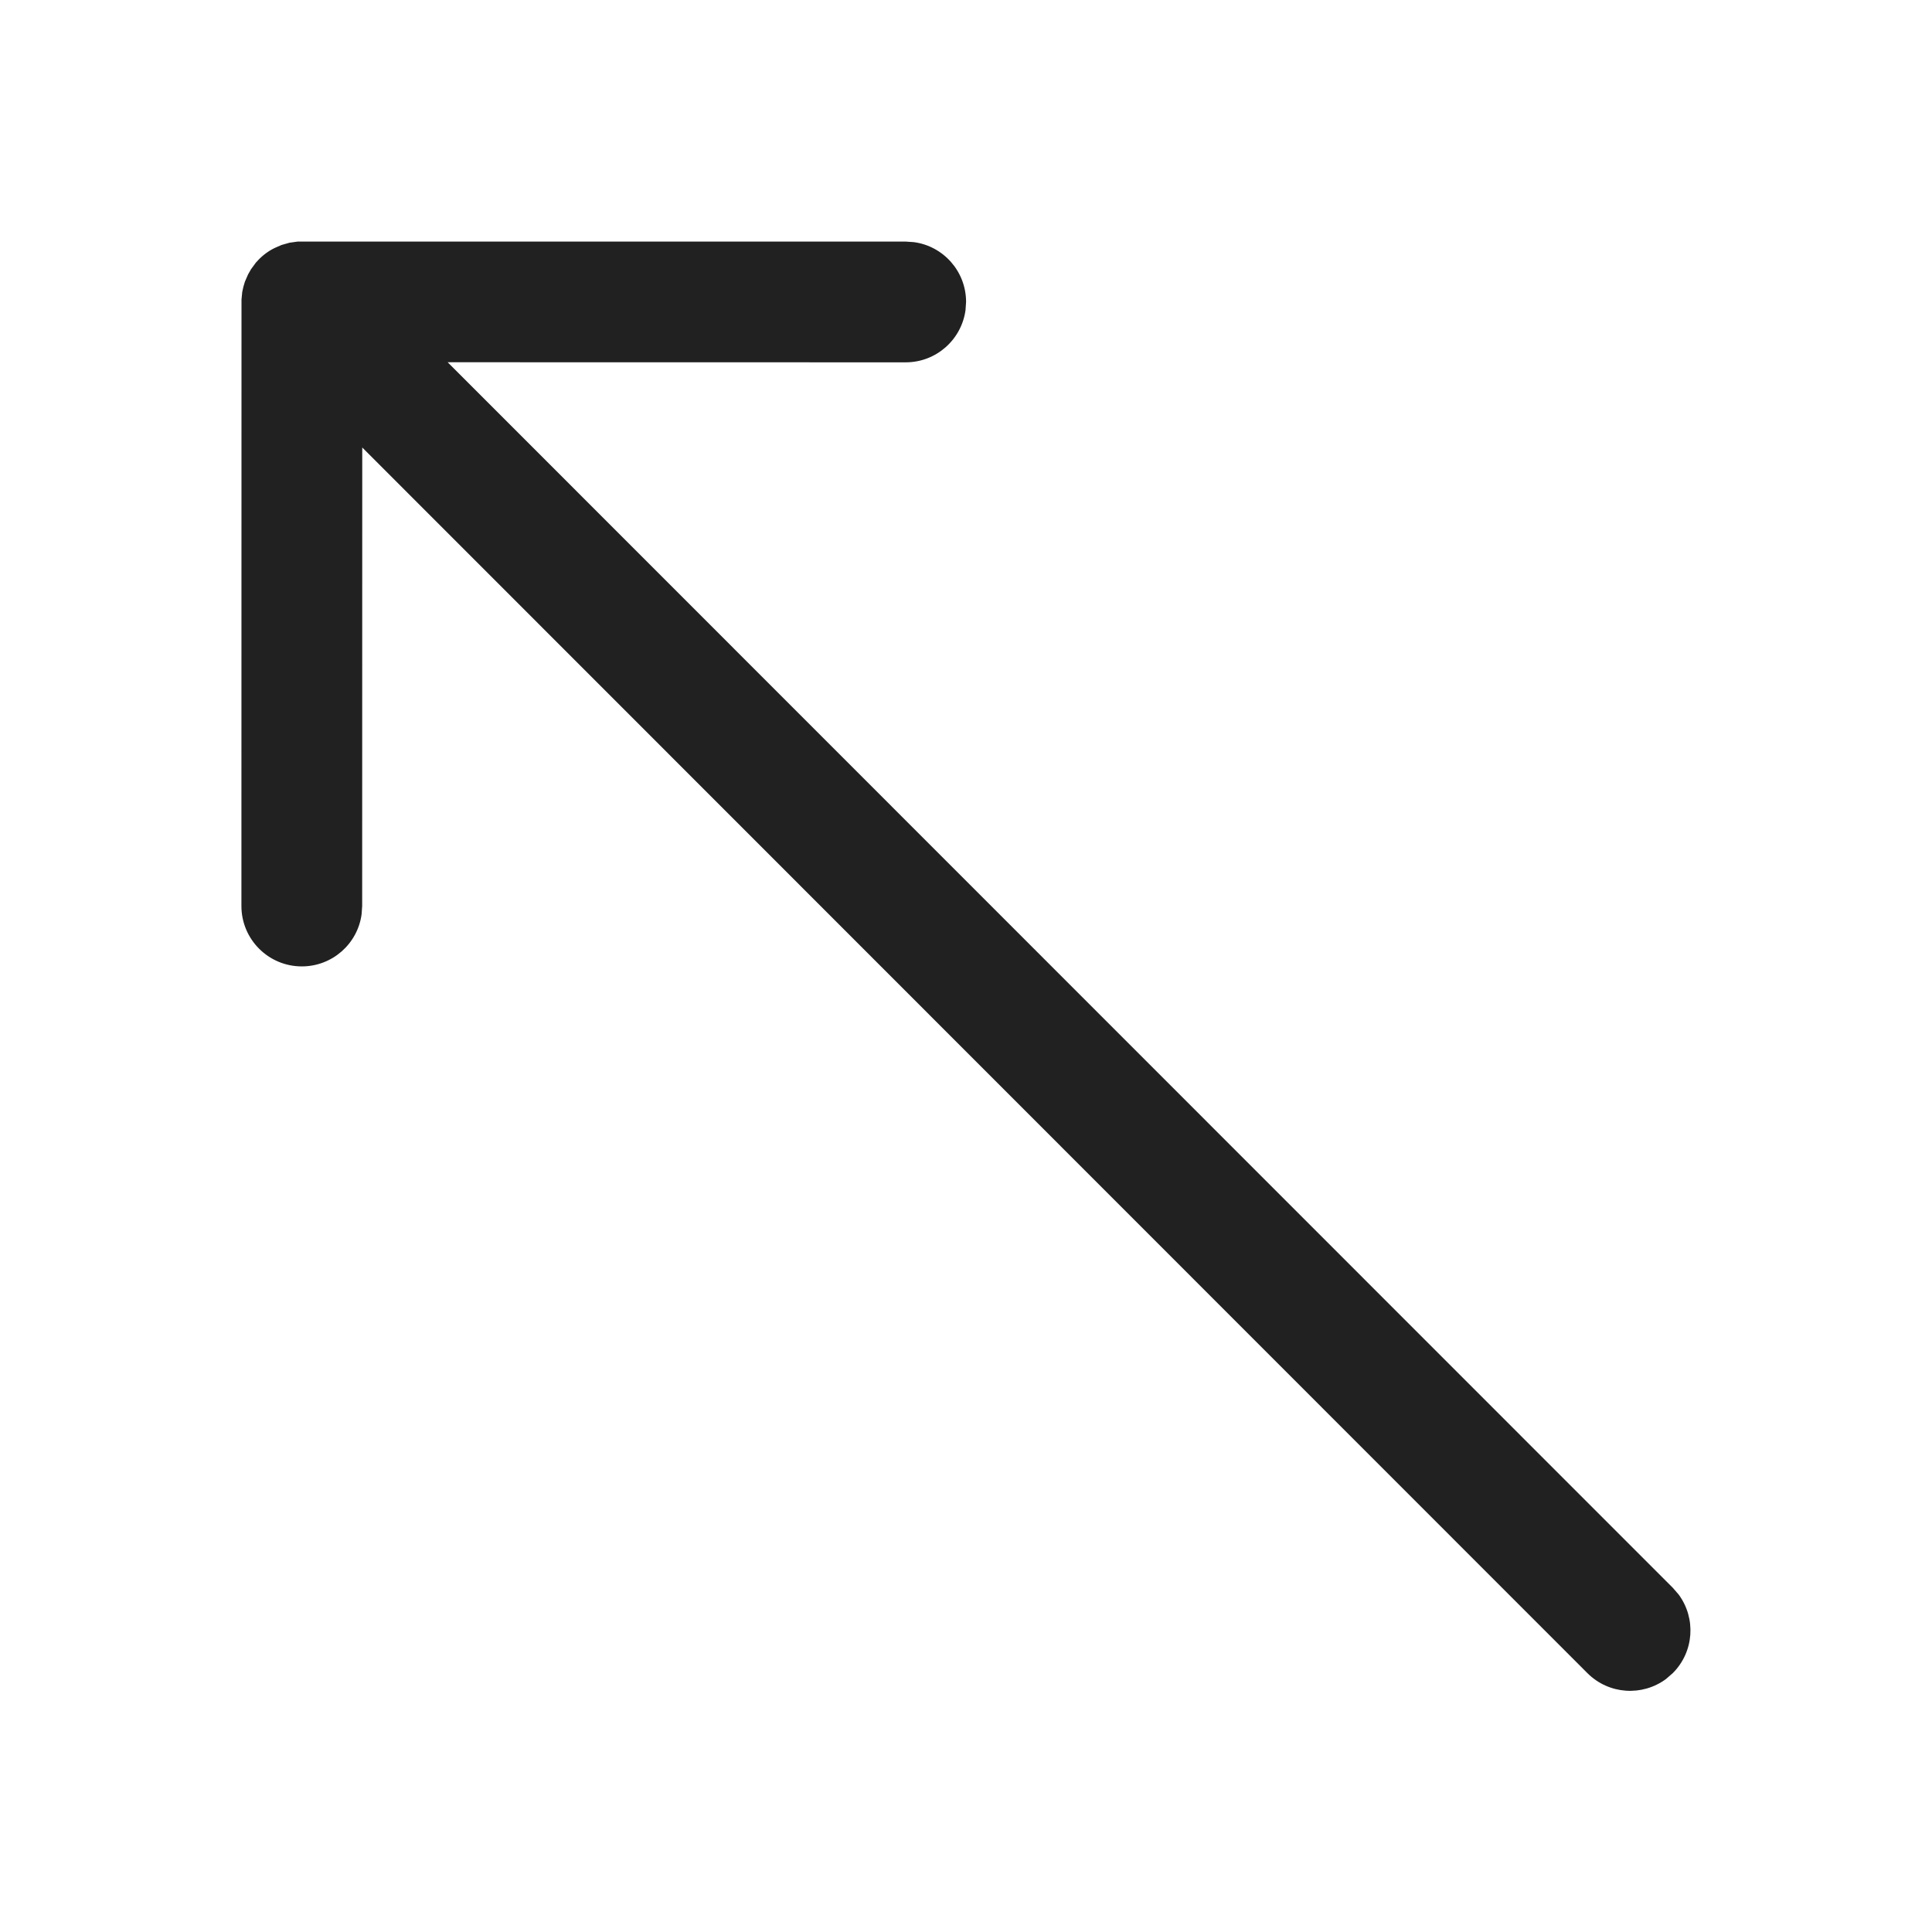
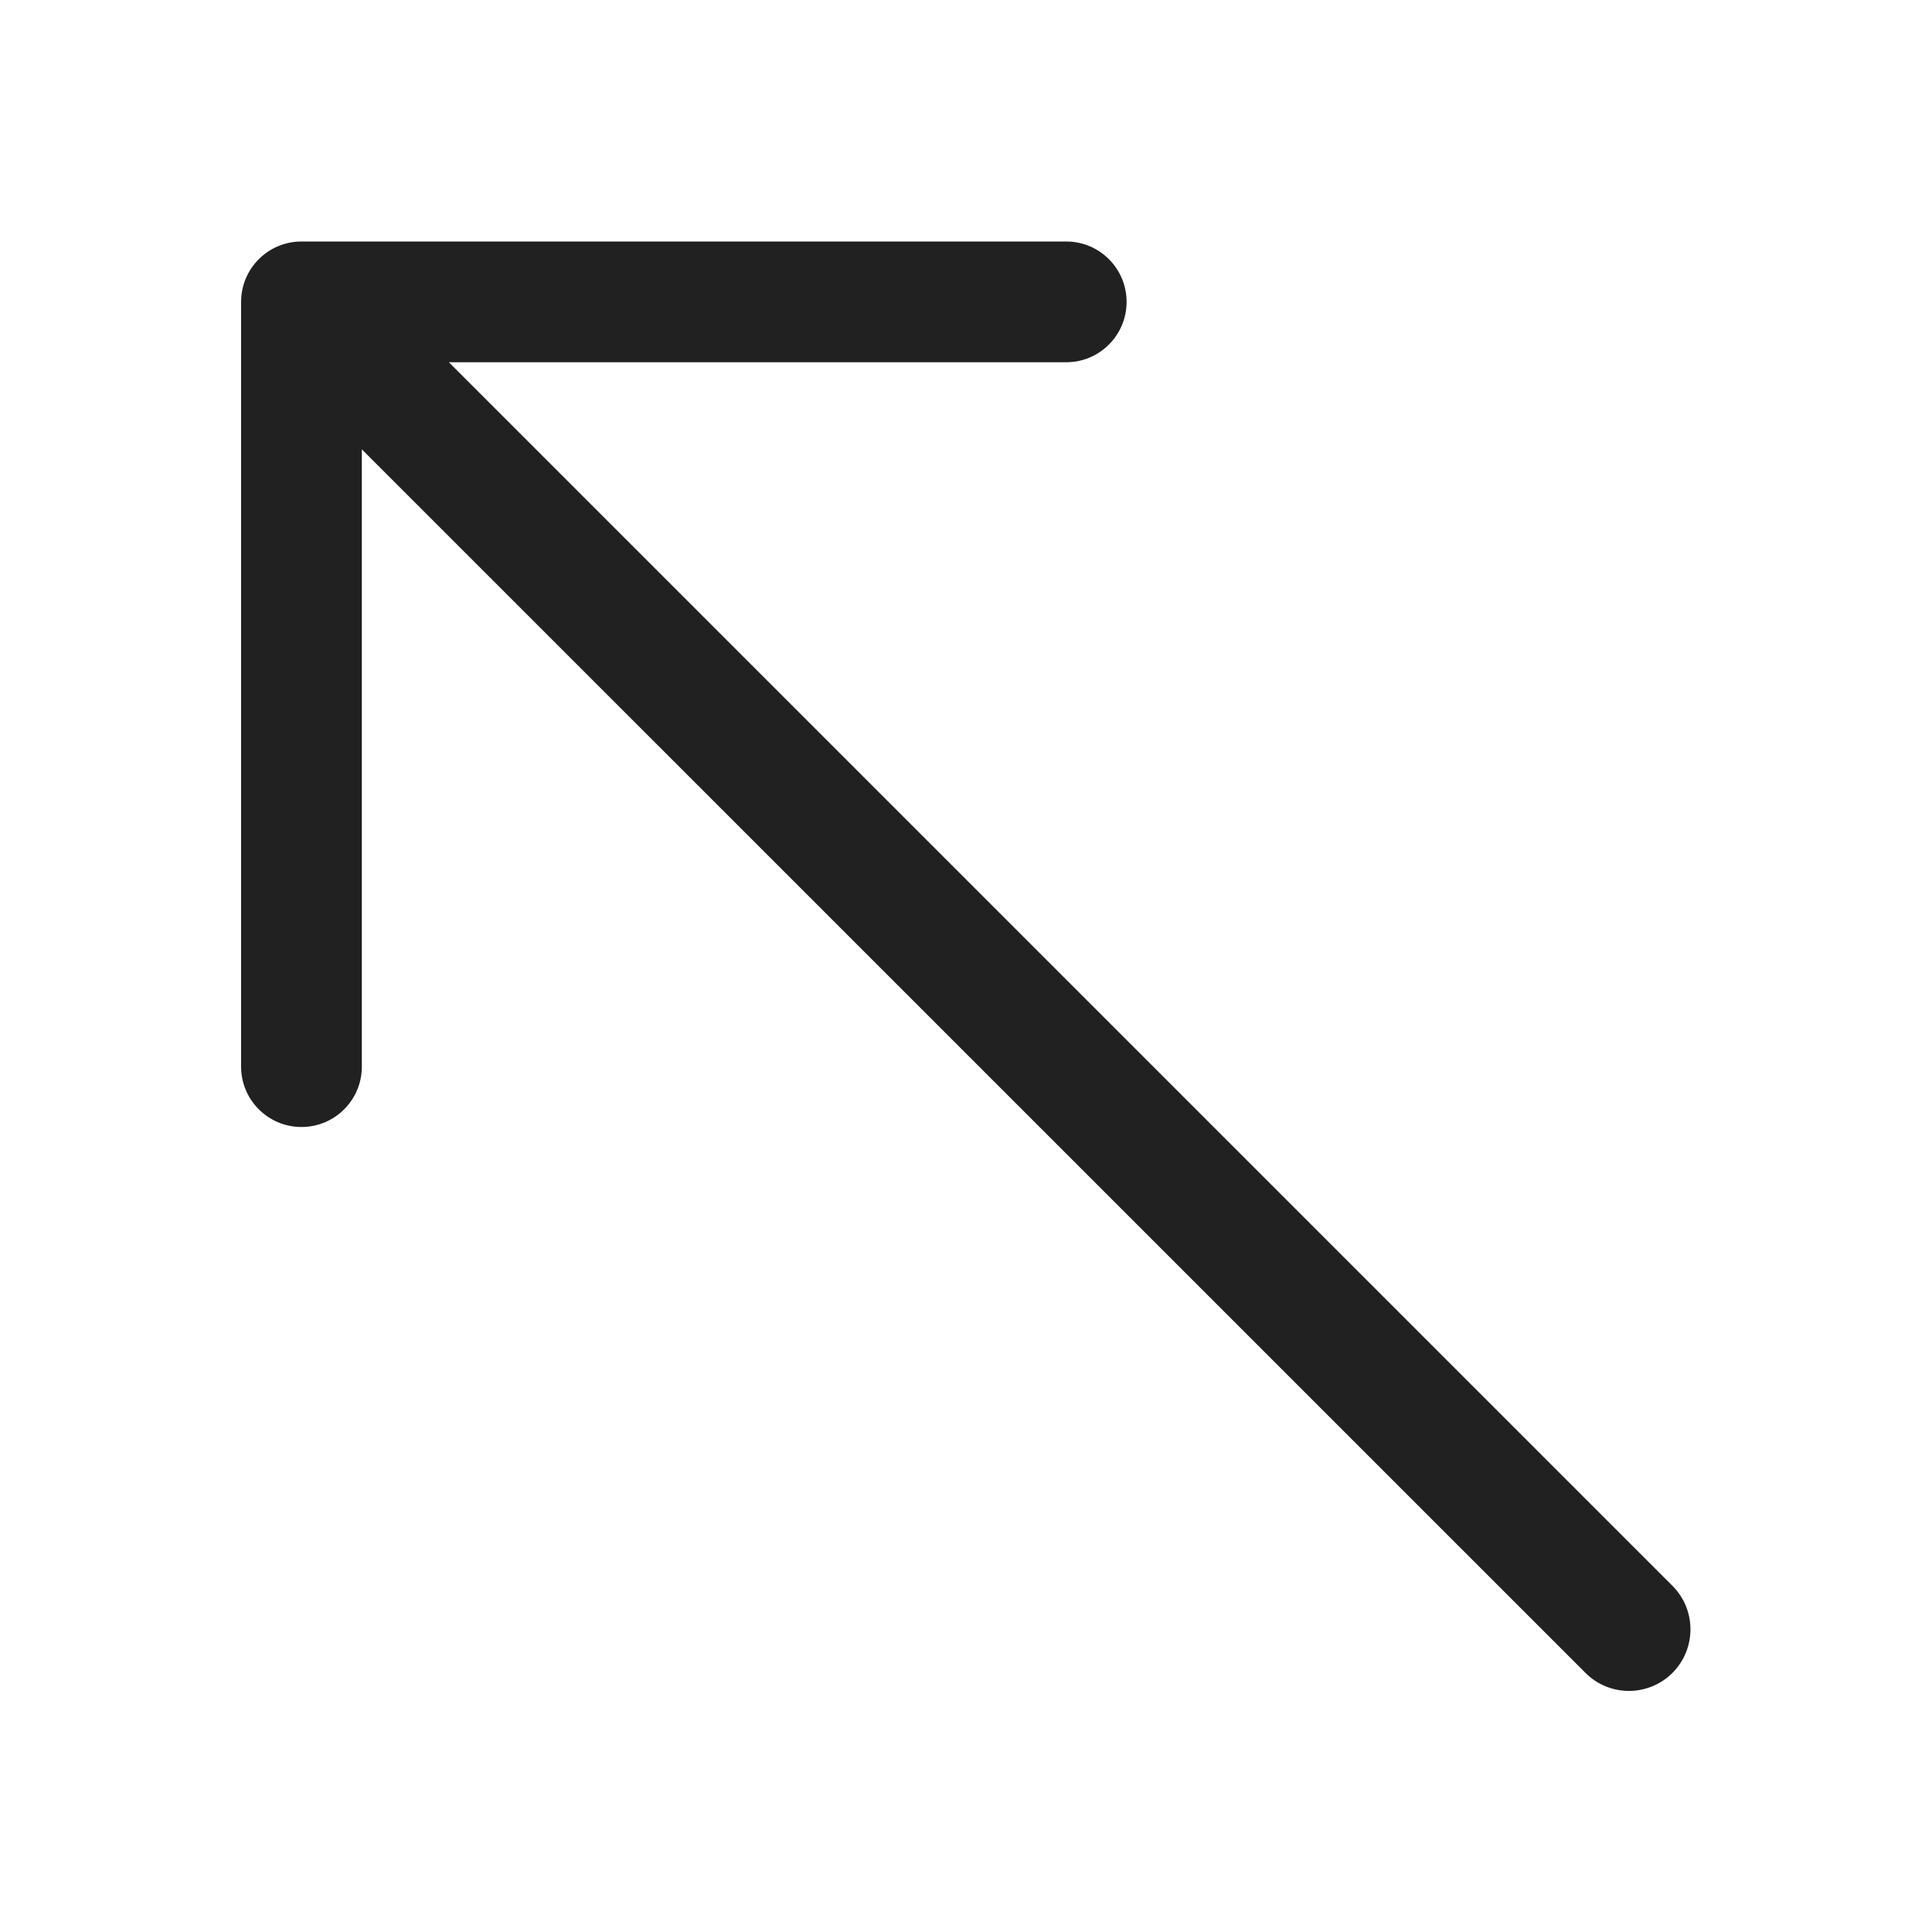
<svg xmlns="http://www.w3.org/2000/svg" width="24" height="24" viewBox="0 0 24 24" fill="none">
-   <path d="M11.251 3.001L3.697 3.001L3.597 3.015L3.498 3.043L3.438 3.069C3.358 3.103 3.284 3.154 3.219 3.219L3.178 3.263L3.118 3.345L3.081 3.41L3.042 3.5L3.023 3.564L3.009 3.628L3 3.721L2.999 11.255C2.999 11.669 3.335 12.005 3.749 12.005C4.129 12.005 4.443 11.723 4.492 11.357L4.499 11.255L4.5 5.559L19.719 20.784C19.986 21.051 20.402 21.075 20.696 20.857L20.78 20.784C21.046 20.518 21.07 20.102 20.853 19.808L20.78 19.724L5.561 4.5L11.251 4.501C11.63 4.501 11.944 4.219 11.994 3.853L12.001 3.751C12.001 3.371 11.719 3.057 11.353 3.008L11.251 3.001Z" fill="#212121" />
+   <path d="M13.245 3C13.659 3 13.995 3.336 13.995 3.75C13.995 4.164 13.659 4.5 13.245 4.5H5.576L20.776 19.7C21.074 19.998 21.074 20.482 20.776 20.781C20.477 21.08 19.993 21.08 19.695 20.781L4.495 5.582V13.25C4.495 13.664 4.159 14 3.745 14C3.331 14 2.995 13.664 2.995 13.25V3.75C2.995 3.336 3.331 3 3.745 3H13.245Z" fill="#212121" />
</svg>
